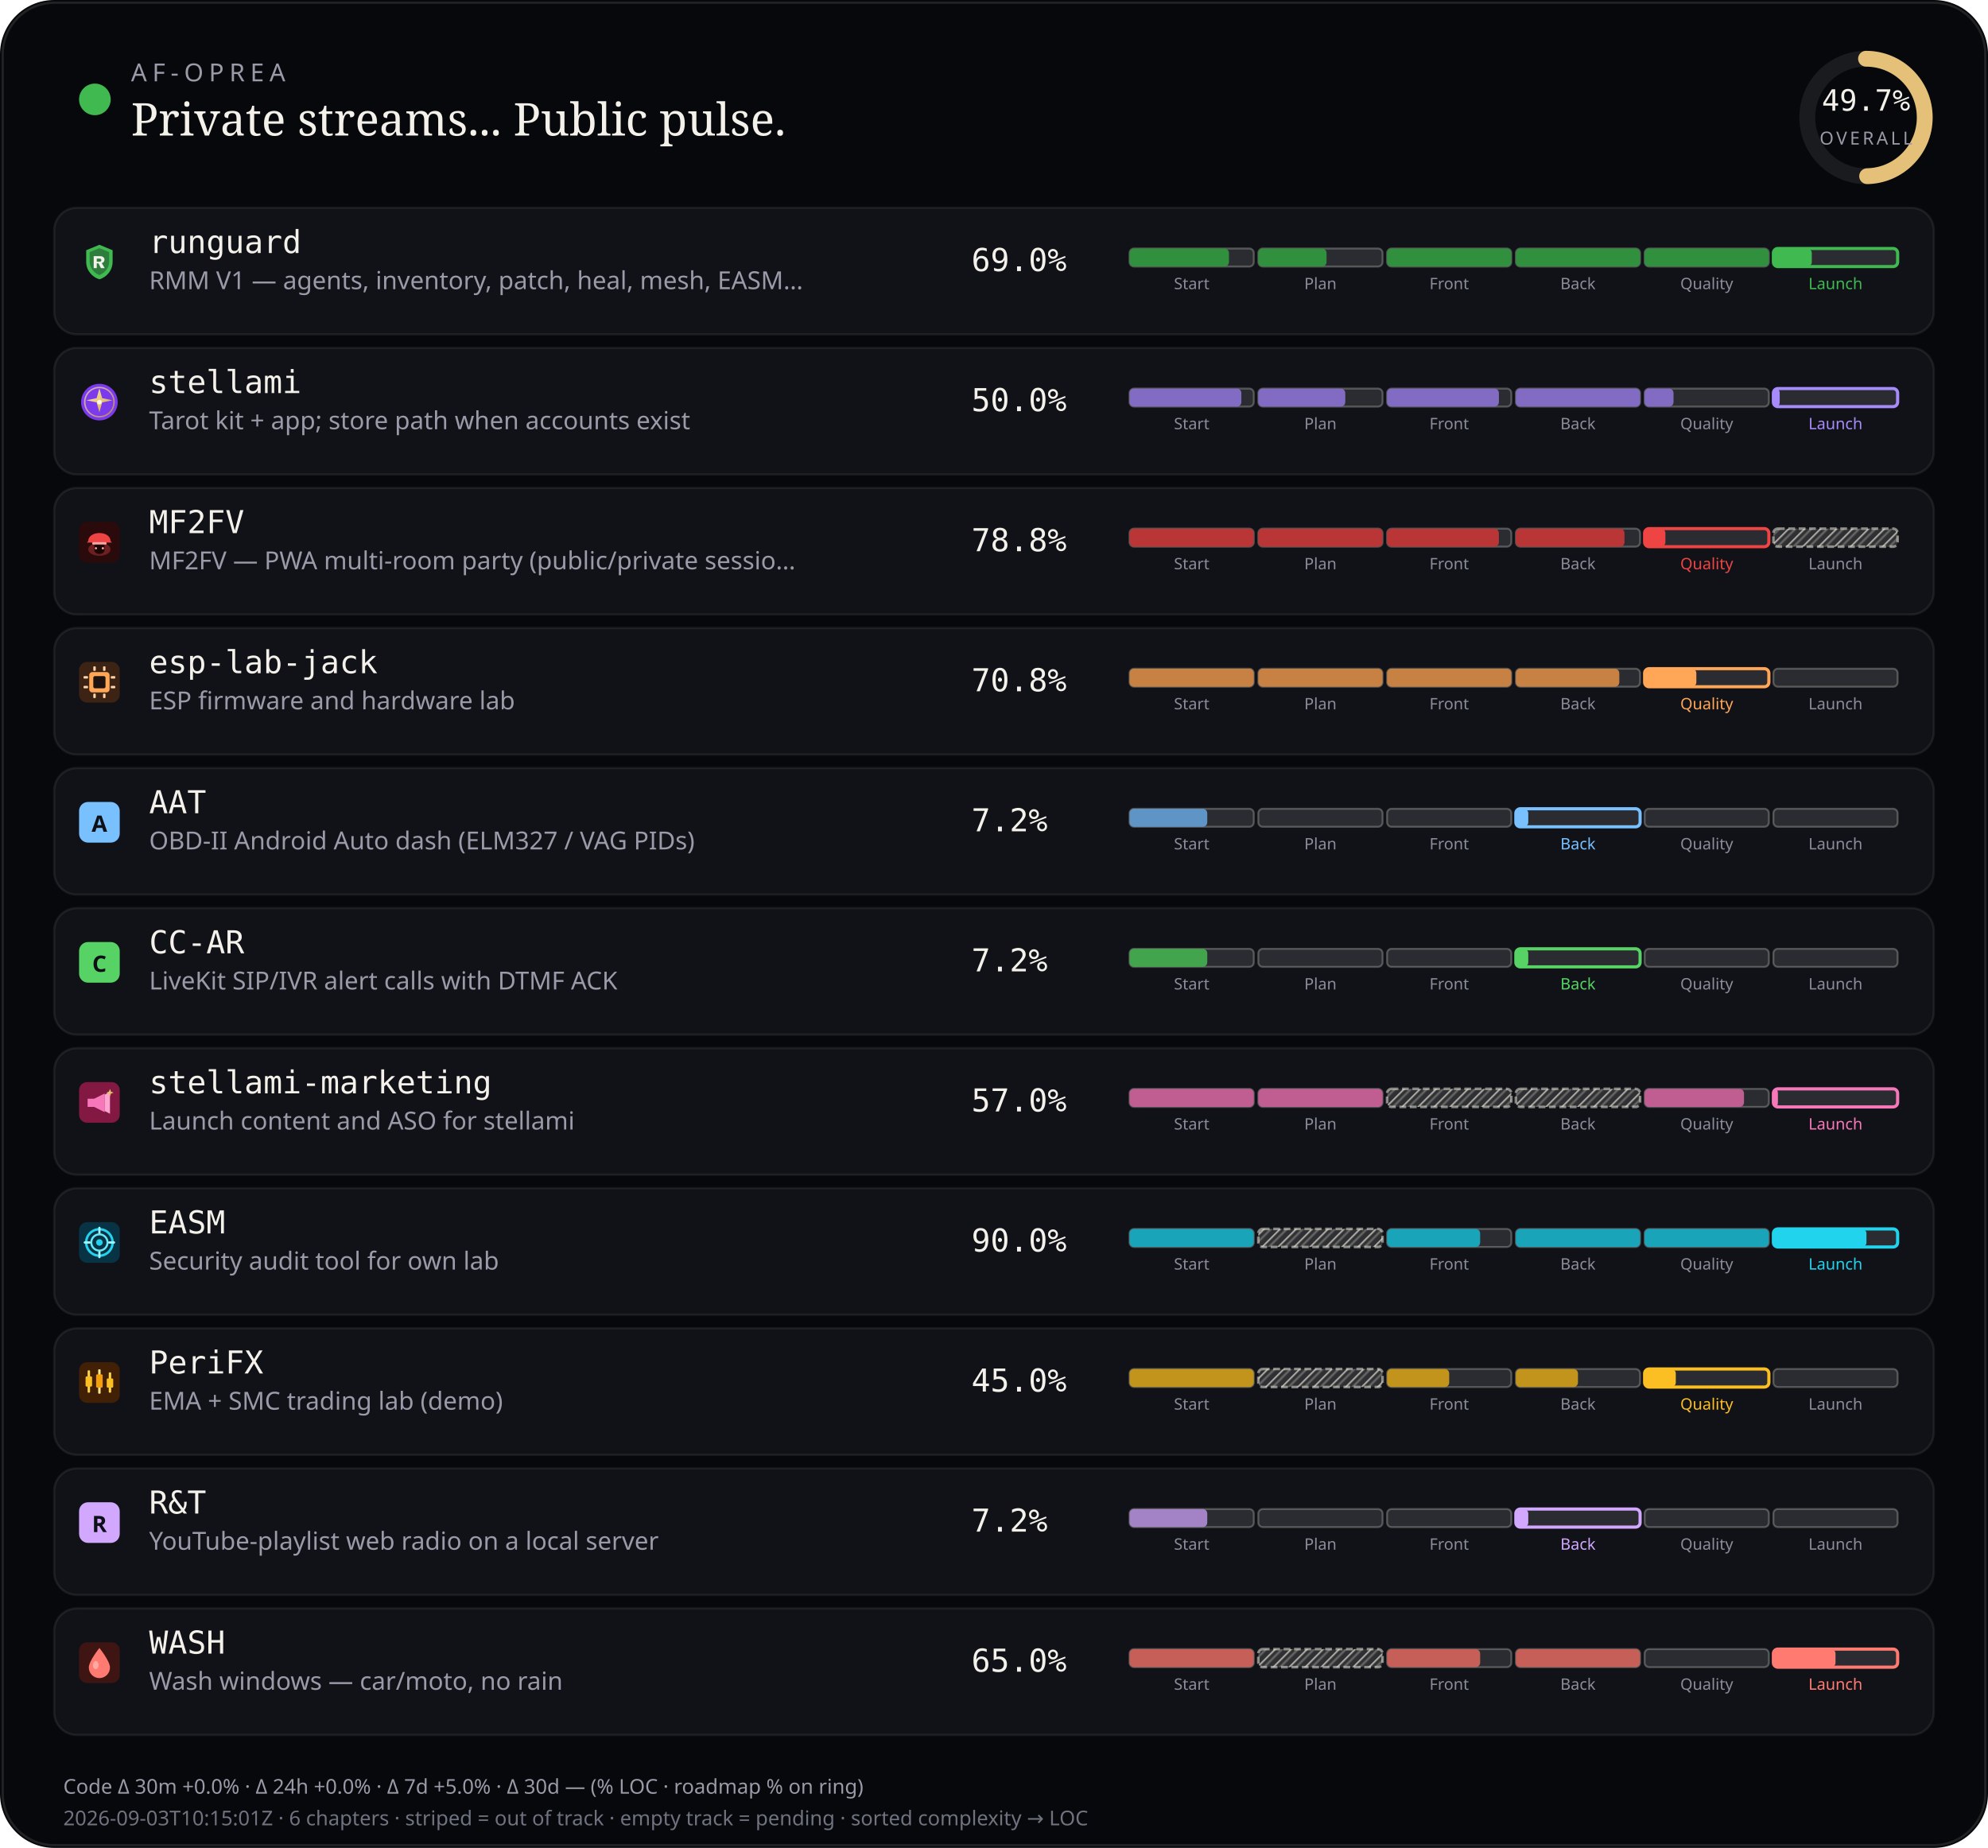
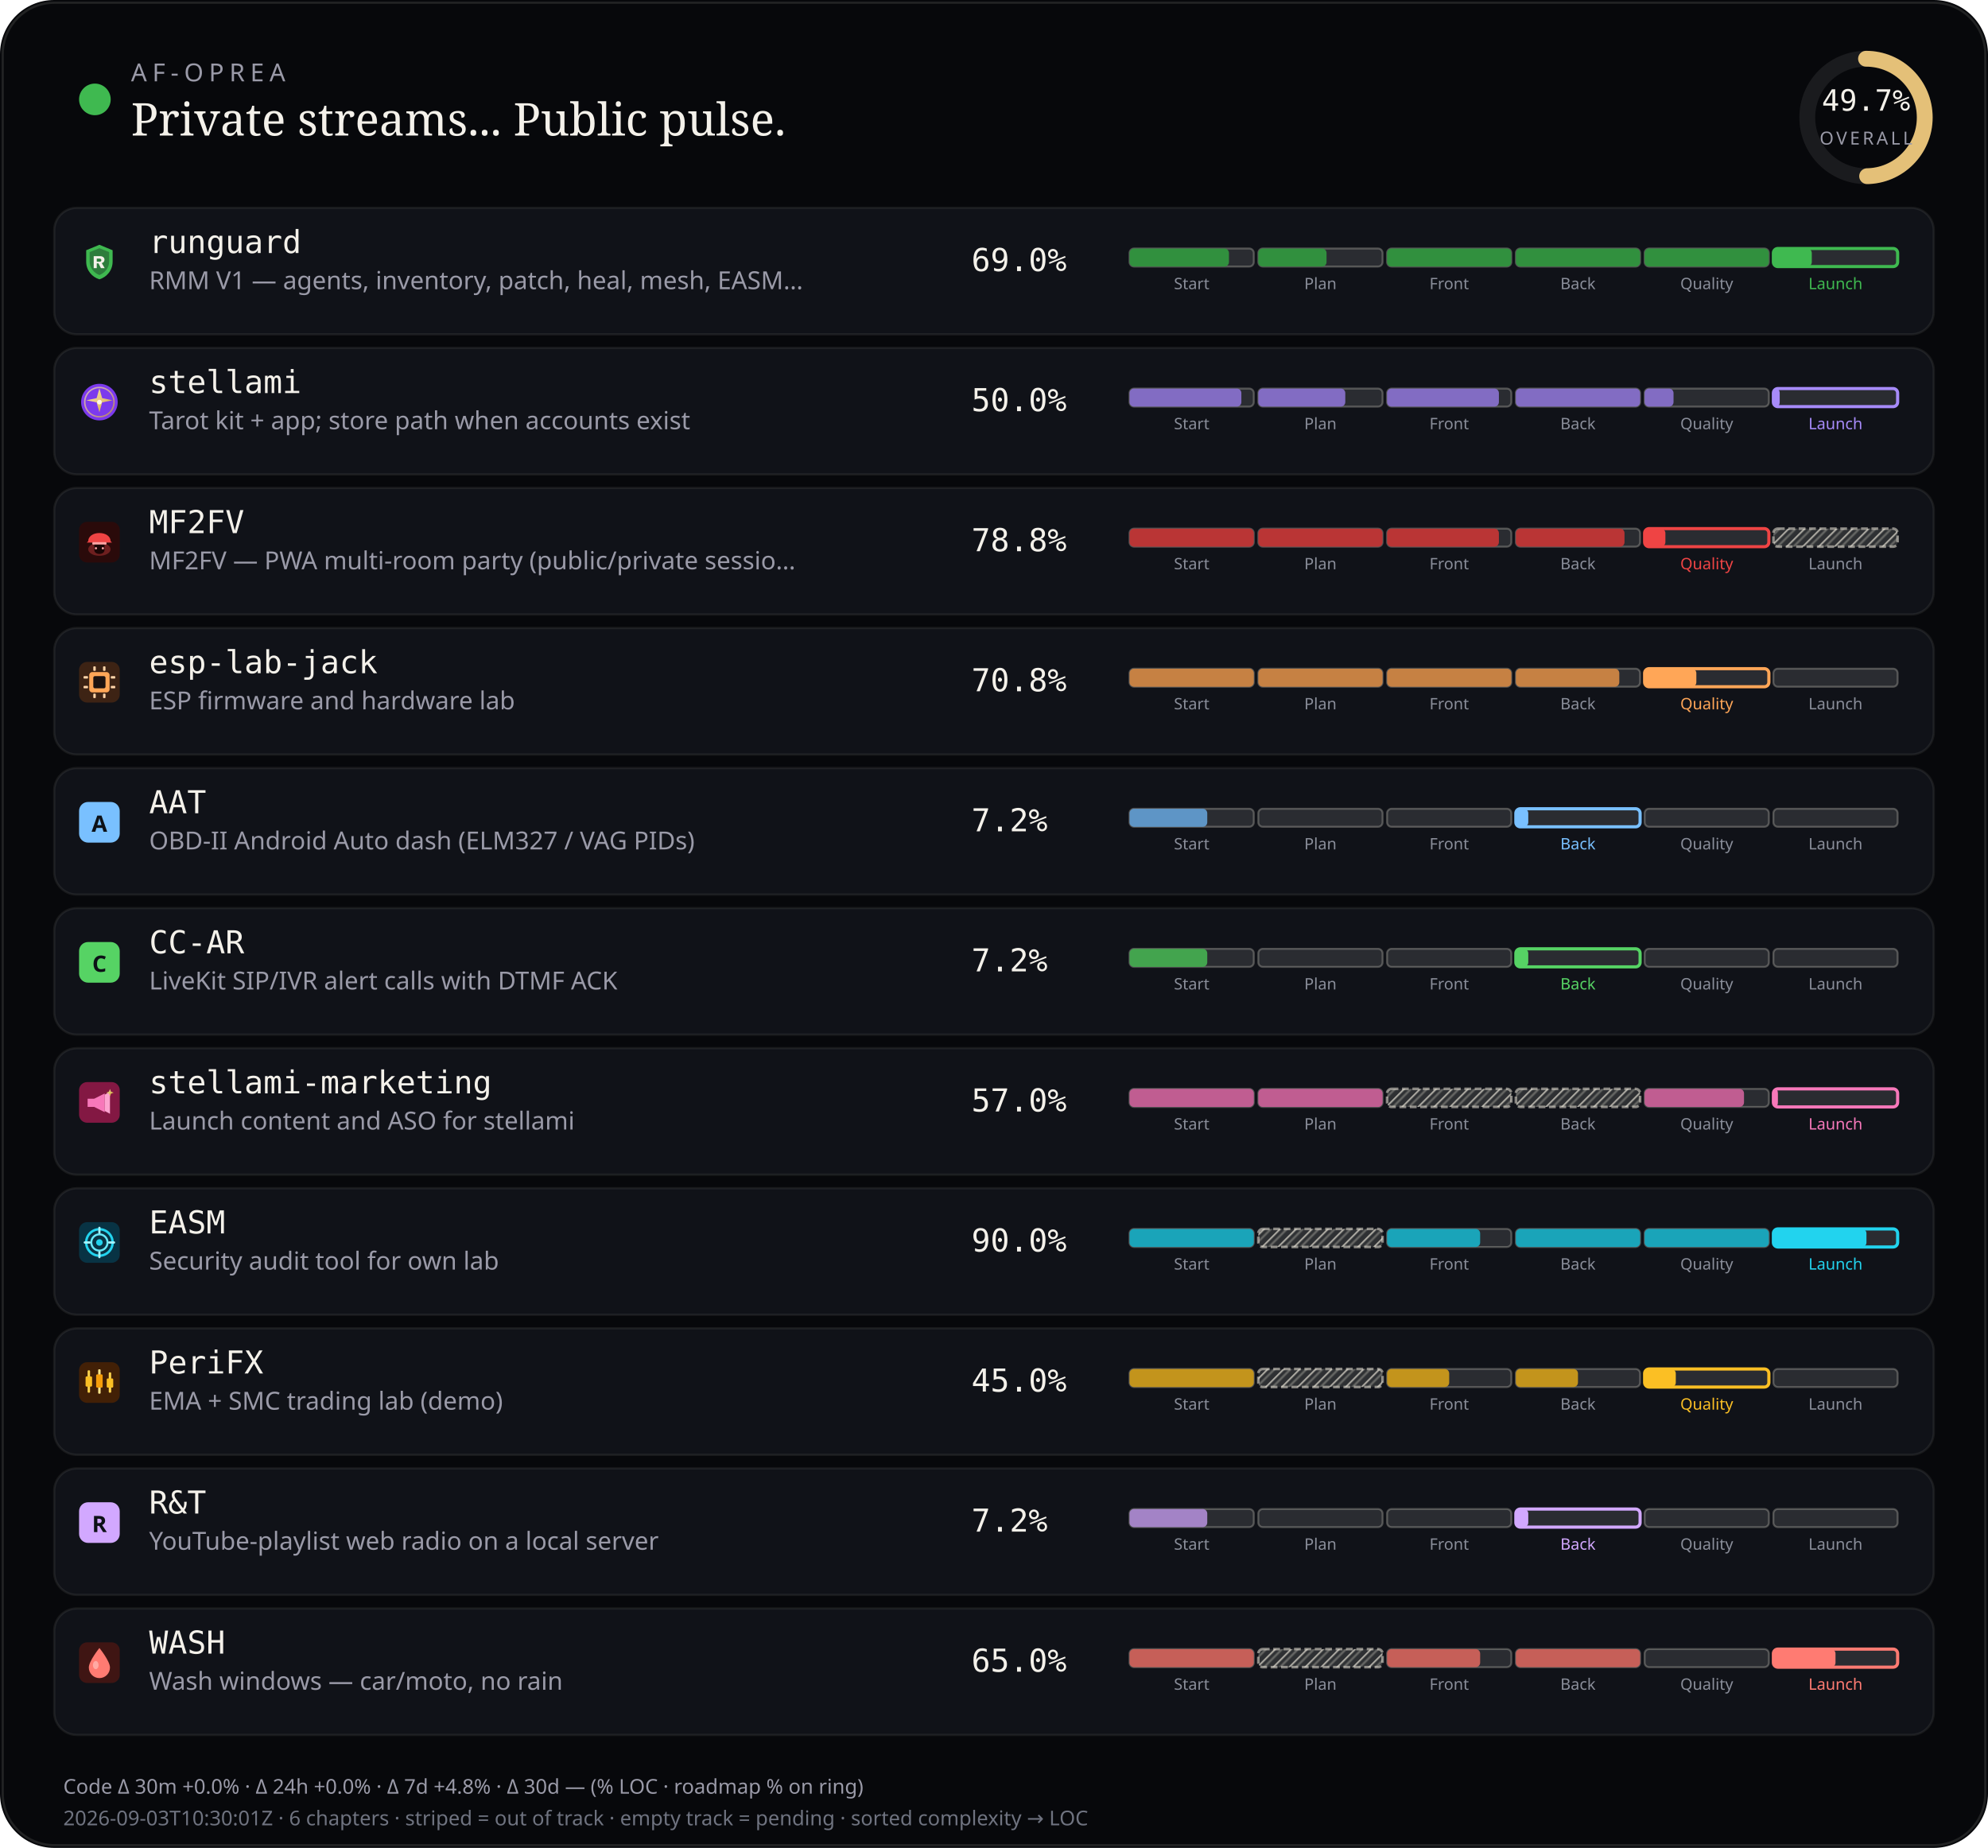
<svg xmlns="http://www.w3.org/2000/svg" viewBox="0 0 880 818" width="880" height="818" role="img" aria-label="AF-Oprea public work pulse">
  <defs>
    <pattern id="chSkip" width="5" height="5" patternUnits="userSpaceOnUse" patternTransform="rotate(45)">
      <line x1="0" y1="0" x2="0" y2="5" stroke="rgba(232,228,214,0.62)" stroke-width="1.6" />
      <line x1="2.5" y1="0" x2="2.5" y2="5" stroke="rgba(232,228,214,0.28)" stroke-width="1" />
    </pattern>
  </defs>
  <rect width="880" height="818" rx="24" fill="#07080b" />
  <rect x="1.2" y="1.2" width="877.6" height="815.6" rx="22.8" fill="none" stroke="rgba(232,228,214,0.12)" />
  <circle cx="42" cy="44" r="7" fill="#3fb950" />
  <text x="58" y="36" fill="#9a9aa8" font-size="11" font-family="ui-sans-serif, system-ui, sans-serif" letter-spacing="2.4">AF-OPREA</text>
  <text x="58" y="60" fill="#f4f1ea" font-size="20" font-family="ui-serif, Georgia, serif">Private streams... Public pulse.</text>
  <g transform="translate(790,16)">
    <circle cx="36" cy="36" r="26" fill="none" stroke="rgba(255,255,255,0.08)" stroke-width="7" />
    <circle cx="36" cy="36" r="26" fill="none" stroke="#e4c078" stroke-width="7" stroke-linecap="round" stroke-dasharray="163.36" stroke-dashoffset="82.17" transform="rotate(-90 36 36)" />
    <text x="36" y="33" text-anchor="middle" fill="#f4f1ea" font-size="13" font-family="ui-monospace, monospace">49.7%</text>
    <text x="36" y="48" text-anchor="middle" fill="#9a9aa8" font-size="8" font-family="ui-sans-serif, system-ui, sans-serif" letter-spacing="1.2">OVERALL</text>
  </g>
  <rect x="24" y="92" width="832" height="56" rx="10" fill="#101218" stroke="rgba(232,228,214,0.08)" />
  <g id="stream_logo_runguard" class="stream_logo" data-stream="runguard" transform="translate(35.0,107.0) scale(0.9)" opacity="1.0">
    <path fill="#3fb950" d="M10 1.5 L16.5 4.2 V9.8 C16.5 14.1 13.6 17.4 10 18.5 C6.4 17.4 3.5 14.1 3.5 9.8 V4.2 Z" />
    <path fill="#0d1117" fill-opacity=".35" d="M10 3.2 L14.8 5.1 V9.7 C14.8 12.9 12.6 15.4 10 16.4 C7.4 15.4 5.2 12.9 5.2 9.7 V5.1 Z" />
    <path fill="#f4f1ea" d="M7.2 7.1h3.1c1.35 0 2.2.7 2.2 1.75 0 .85-.5 1.45-1.35 1.65L12.6 13h-1.85l-1.2-2.35H8.7V13H7.2V7.1zm1.5 1.2v1.55h1.35c.55 0 .9-.28.9-.75s-.35-.8-.9-.8H8.7z" />
  </g>
  <use class="stream_logo" data-stream="runguard" href="#stream_logo_runguard" x="35.0" y="107.0" width="18" height="18" opacity="0" />
  <text x="66" y="112" fill="#f4f1ea" font-size="14" font-family="ui-monospace, SFMono-Regular, monospace">runguard</text>
  <text x="66" y="128" fill="#9a9aa8" font-size="11" font-family="ui-sans-serif, system-ui, sans-serif">RMM V1 — agents, inventory, patch, heal, mesh, EASM…</text>
  <text x="430" y="120" fill="#f4f1ea" font-size="14" font-family="ui-monospace, SFMono-Regular, monospace">69.0%</text>
  <rect x="500.0" y="110.0" width="55.0" height="8.0" rx="2" fill="rgba(255,255,255,0.11)" stroke="rgba(232,228,214,0.28)" stroke-width="0.85" />
  <rect x="500.0" y="110.0" width="44.0" height="8.0" rx="2" fill="#31903e" />
  <text x="527.5" y="128.0" text-anchor="middle" fill="#8a8e9a" font-size="7" font-family="ui-sans-serif, system-ui, sans-serif">Start</text>
  <rect x="557.0" y="110.0" width="55.0" height="8.0" rx="2" fill="rgba(255,255,255,0.11)" stroke="rgba(232,228,214,0.28)" stroke-width="0.85" />
  <rect x="557.0" y="110.0" width="30.2" height="8.0" rx="2" fill="#31903e" />
  <text x="584.5" y="128.0" text-anchor="middle" fill="#8a8e9a" font-size="7" font-family="ui-sans-serif, system-ui, sans-serif">Plan</text>
  <rect x="614.0" y="110.0" width="55.0" height="8.0" rx="2" fill="rgba(255,255,255,0.11)" stroke="rgba(232,228,214,0.28)" stroke-width="0.85" />
  <rect x="614.0" y="110.0" width="55.0" height="8.0" rx="2" fill="#31903e" />
  <text x="641.5" y="128.0" text-anchor="middle" fill="#8a8e9a" font-size="7" font-family="ui-sans-serif, system-ui, sans-serif">Front</text>
  <rect x="671.0" y="110.0" width="55.0" height="8.0" rx="2" fill="rgba(255,255,255,0.11)" stroke="rgba(232,228,214,0.28)" stroke-width="0.85" />
  <rect x="671.0" y="110.0" width="55.0" height="8.0" rx="2" fill="#31903e" />
  <text x="698.5" y="128.0" text-anchor="middle" fill="#8a8e9a" font-size="7" font-family="ui-sans-serif, system-ui, sans-serif">Back</text>
  <rect x="728.0" y="110.0" width="55.0" height="8.0" rx="2" fill="rgba(255,255,255,0.11)" stroke="rgba(232,228,214,0.28)" stroke-width="0.85" />
  <rect x="728.0" y="110.0" width="55.0" height="8.0" rx="2" fill="#31903e" />
  <text x="755.5" y="128.0" text-anchor="middle" fill="#8a8e9a" font-size="7" font-family="ui-sans-serif, system-ui, sans-serif">Quality</text>
  <rect x="785.0" y="110.0" width="55.0" height="8.0" rx="2" fill="rgba(255,255,255,0.11)" stroke="#3fb950" stroke-width="1.4" />
  <rect x="785.0" y="110.0" width="17.0" height="8.0" rx="2" fill="#3fb950" />
  <text x="812.5" y="128.0" text-anchor="middle" fill="#3fb950" font-size="7" font-family="ui-sans-serif, system-ui, sans-serif">Launch</text>
  <rect x="24" y="154" width="832" height="56" rx="10" fill="#101218" stroke="rgba(232,228,214,0.08)" />
  <g id="stream_logo_stellami" class="stream_logo" data-stream="stellami" transform="translate(35.0,169.0) scale(0.9)" opacity="1.0">
    <defs>
      <linearGradient id="stream_logo_stellami-stellami-gold" x1="0%" y1="0%" x2="100%" y2="100%">
        <stop offset="0%" stop-color="#f5e6a8" />
        <stop offset="55%" stop-color="#e8c57a" />
        <stop offset="100%" stop-color="#c9a227" />
      </linearGradient>
    </defs>
    <circle cx="10" cy="10" r="9" fill="#7c3aed" />
    <circle cx="10" cy="10" r="7.2" fill="none" stroke="url(#stream_logo_stellami-stellami-gold)" stroke-width="0.7" opacity=".7" />
    <path fill="url(#stream_logo_stellami-stellami-gold)" d="M10 3.2 L11.35 8.05 L16.4 9.1 L11.35 10.15 L10 15 L8.65 10.15 L3.6 9.1 L8.65 8.05 Z" />
    <circle cx="10" cy="10" r="1.15" fill="#fff8e8" />
  </g>
  <use class="stream_logo" data-stream="stellami" href="#stream_logo_stellami" x="35.0" y="169.0" width="18" height="18" opacity="0" />
  <text x="66" y="174" fill="#f4f1ea" font-size="14" font-family="ui-monospace, SFMono-Regular, monospace">stellami</text>
  <text x="66" y="190" fill="#9a9aa8" font-size="11" font-family="ui-sans-serif, system-ui, sans-serif">Tarot kit + app; store path when accounts exist</text>
  <text x="430" y="182" fill="#f4f1ea" font-size="14" font-family="ui-monospace, SFMono-Regular, monospace">50.0%</text>
  <rect x="500.0" y="172.0" width="55.0" height="8.0" rx="2" fill="rgba(255,255,255,0.11)" stroke="rgba(232,228,214,0.28)" stroke-width="0.85" />
  <rect x="500.0" y="172.0" width="49.5" height="8.0" rx="2" fill="#826cc3" />
  <text x="527.5" y="190.0" text-anchor="middle" fill="#8a8e9a" font-size="7" font-family="ui-sans-serif, system-ui, sans-serif">Start</text>
  <rect x="557.0" y="172.0" width="55.0" height="8.0" rx="2" fill="rgba(255,255,255,0.11)" stroke="rgba(232,228,214,0.28)" stroke-width="0.85" />
  <rect x="557.0" y="172.0" width="38.5" height="8.0" rx="2" fill="#826cc3" />
  <text x="584.5" y="190.0" text-anchor="middle" fill="#8a8e9a" font-size="7" font-family="ui-sans-serif, system-ui, sans-serif">Plan</text>
  <rect x="614.0" y="172.0" width="55.0" height="8.0" rx="2" fill="rgba(255,255,255,0.11)" stroke="rgba(232,228,214,0.28)" stroke-width="0.85" />
  <rect x="614.0" y="172.0" width="49.5" height="8.0" rx="2" fill="#826cc3" />
  <text x="641.5" y="190.0" text-anchor="middle" fill="#8a8e9a" font-size="7" font-family="ui-sans-serif, system-ui, sans-serif">Front</text>
  <rect x="671.0" y="172.0" width="55.0" height="8.0" rx="2" fill="rgba(255,255,255,0.11)" stroke="rgba(232,228,214,0.28)" stroke-width="0.85" />
  <rect x="671.0" y="172.0" width="55.0" height="8.0" rx="2" fill="#826cc3" />
  <text x="698.5" y="190.0" text-anchor="middle" fill="#8a8e9a" font-size="7" font-family="ui-sans-serif, system-ui, sans-serif">Back</text>
  <rect x="728.0" y="172.0" width="55.0" height="8.0" rx="2" fill="rgba(255,255,255,0.11)" stroke="rgba(232,228,214,0.28)" stroke-width="0.85" />
  <rect x="728.0" y="172.0" width="12.8" height="8.0" rx="2" fill="#826cc3" />
  <text x="755.5" y="190.0" text-anchor="middle" fill="#8a8e9a" font-size="7" font-family="ui-sans-serif, system-ui, sans-serif">Quality</text>
  <rect x="785.0" y="172.0" width="55.0" height="8.0" rx="2" fill="rgba(255,255,255,0.11)" stroke="#a78bfa" stroke-width="1.4" />
  <rect x="785.0" y="172.0" width="2.8" height="8.0" rx="2" fill="#a78bfa" />
  <text x="812.5" y="190.0" text-anchor="middle" fill="#a78bfa" font-size="7" font-family="ui-sans-serif, system-ui, sans-serif">Launch</text>
  <rect x="24" y="216" width="832" height="56" rx="10" fill="#101218" stroke="rgba(232,228,214,0.08)" />
  <g id="stream_logo_mf2fv" class="stream_logo" data-stream="mf2fv" transform="translate(35.0,231.0) scale(0.9)" opacity="1.0">
    <rect width="20" height="20" rx="4" fill="#2a0a0a" />
    <ellipse cx="10" cy="13.5" rx="5.5" ry="3.2" fill="#ef4444" opacity=".35" />
    <path fill="#ef4444" d="M4.5 9.5 C4.5 7.2 6.8 5.5 10 5.5 S15.5 7.2 15.5 9.5 L16.2 10.2 H3.8 Z" />
    <rect x="6.5" y="10" width="7" height="1.2" rx="0.4" fill="#fca5a5" />
    <path fill="#1a0505" d="M7.5 11.2 h5 v2.8 c0 1-1.1 1.8-2.5 1.8 s-2.5-.8-2.5-1.8 v-2.8z" />
    <circle cx="8.3" cy="13" r="0.55" fill="#fca5a5" />
    <circle cx="11.7" cy="13" r="0.55" fill="#fca5a5" />
  </g>
  <use class="stream_logo" data-stream="mf2fv" href="#stream_logo_mf2fv" x="35.0" y="231.0" width="18" height="18" opacity="0" />
  <text x="66" y="236" fill="#f4f1ea" font-size="14" font-family="ui-monospace, SFMono-Regular, monospace">MF2FV</text>
  <text x="66" y="252" fill="#9a9aa8" font-size="11" font-family="ui-sans-serif, system-ui, sans-serif">MF2FV — PWA multi-room party (public/private sessio…</text>
  <text x="430" y="244" fill="#f4f1ea" font-size="14" font-family="ui-monospace, SFMono-Regular, monospace">78.8%</text>
  <rect x="500.0" y="234.0" width="55.0" height="8.0" rx="2" fill="rgba(255,255,255,0.11)" stroke="rgba(232,228,214,0.28)" stroke-width="0.85" />
  <rect x="500.0" y="234.0" width="55.0" height="8.0" rx="2" fill="#ba3535" />
  <text x="527.5" y="252.0" text-anchor="middle" fill="#8a8e9a" font-size="7" font-family="ui-sans-serif, system-ui, sans-serif">Start</text>
  <rect x="557.0" y="234.0" width="55.0" height="8.0" rx="2" fill="rgba(255,255,255,0.11)" stroke="rgba(232,228,214,0.28)" stroke-width="0.85" />
  <rect x="557.0" y="234.0" width="55.0" height="8.0" rx="2" fill="#ba3535" />
  <text x="584.5" y="252.0" text-anchor="middle" fill="#8a8e9a" font-size="7" font-family="ui-sans-serif, system-ui, sans-serif">Plan</text>
  <rect x="614.0" y="234.0" width="55.0" height="8.0" rx="2" fill="rgba(255,255,255,0.11)" stroke="rgba(232,228,214,0.28)" stroke-width="0.85" />
  <rect x="614.0" y="234.0" width="49.5" height="8.0" rx="2" fill="#ba3535" />
  <text x="641.5" y="252.0" text-anchor="middle" fill="#8a8e9a" font-size="7" font-family="ui-sans-serif, system-ui, sans-serif">Front</text>
  <rect x="671.0" y="234.0" width="55.0" height="8.0" rx="2" fill="rgba(255,255,255,0.11)" stroke="rgba(232,228,214,0.28)" stroke-width="0.85" />
  <rect x="671.0" y="234.0" width="48.1" height="8.0" rx="2" fill="#ba3535" />
  <text x="698.5" y="252.0" text-anchor="middle" fill="#8a8e9a" font-size="7" font-family="ui-sans-serif, system-ui, sans-serif">Back</text>
  <rect x="728.0" y="234.0" width="55.0" height="8.0" rx="2" fill="rgba(255,255,255,0.11)" stroke="#ef4444" stroke-width="1.4" />
  <rect x="728.0" y="234.0" width="9.2" height="8.0" rx="2" fill="#ef4444" />
  <text x="755.5" y="252.0" text-anchor="middle" fill="#ef4444" font-size="7" font-family="ui-sans-serif, system-ui, sans-serif">Quality</text>
  <rect x="785.0" y="234.0" width="55.0" height="8.0" rx="2" fill="rgba(232,228,214,0.14)" />
  <rect x="785.0" y="234.0" width="55.0" height="8.0" rx="2" fill="url(#chSkip)" />
  <rect x="785.0" y="234.0" width="55.0" height="8.0" rx="2" fill="none" stroke="rgba(232,228,214,0.55)" stroke-width="1.15" stroke-dasharray="3 1.6" />
  <text x="812.5" y="252.0" text-anchor="middle" fill="#8a8e9a" font-size="7" font-family="ui-sans-serif, system-ui, sans-serif">Launch</text>
  <rect x="24" y="278" width="832" height="56" rx="10" fill="#101218" stroke="rgba(232,228,214,0.08)" />
  <g id="stream_logo_esp-lab-jack" class="stream_logo" data-stream="esp-lab-jack" transform="translate(35.0,293.0) scale(0.9)" opacity="1.0">
    <rect width="20" height="20" rx="4" fill="#3d2314" />
    <rect x="5" y="5" width="10" height="10" rx="1.5" fill="#ffa657" />
    <rect x="7" y="7" width="6" height="6" rx="0.8" fill="#1c1210" />
    <rect x="2.2" y="7" width="2.2" height="1.2" rx="0.3" fill="#ffd4a8" />
    <rect x="2.2" y="11.8" width="2.2" height="1.2" rx="0.3" fill="#ffd4a8" />
    <rect x="15.6" y="7" width="2.2" height="1.2" rx="0.3" fill="#ffd4a8" />
    <rect x="15.6" y="11.8" width="2.2" height="1.2" rx="0.3" fill="#ffd4a8" />
    <rect x="7" y="2.2" width="1.2" height="2.2" rx="0.3" fill="#ffd4a8" />
    <rect x="11.8" y="2.2" width="1.2" height="2.2" rx="0.3" fill="#ffd4a8" />
    <rect x="7" y="15.6" width="1.2" height="2.2" rx="0.3" fill="#ffd4a8" />
    <rect x="11.8" y="15.6" width="1.2" height="2.2" rx="0.3" fill="#ffd4a8" />
  </g>
  <use class="stream_logo" data-stream="esp-lab-jack" href="#stream_logo_esp-lab-jack" x="35.0" y="293.0" width="18" height="18" opacity="0" />
  <text x="66" y="298" fill="#f4f1ea" font-size="14" font-family="ui-monospace, SFMono-Regular, monospace">esp-lab-jack</text>
  <text x="66" y="314" fill="#9a9aa8" font-size="11" font-family="ui-sans-serif, system-ui, sans-serif">ESP firmware and hardware lab</text>
  <text x="430" y="306" fill="#f4f1ea" font-size="14" font-family="ui-monospace, SFMono-Regular, monospace">70.8%</text>
  <rect x="500.0" y="296.0" width="55.0" height="8.0" rx="2" fill="rgba(255,255,255,0.11)" stroke="rgba(232,228,214,0.28)" stroke-width="0.85" />
  <rect x="500.0" y="296.0" width="55.0" height="8.0" rx="2" fill="#c68143" />
  <text x="527.5" y="314.0" text-anchor="middle" fill="#8a8e9a" font-size="7" font-family="ui-sans-serif, system-ui, sans-serif">Start</text>
  <rect x="557.0" y="296.0" width="55.0" height="8.0" rx="2" fill="rgba(255,255,255,0.11)" stroke="rgba(232,228,214,0.28)" stroke-width="0.85" />
  <rect x="557.0" y="296.0" width="55.0" height="8.0" rx="2" fill="#c68143" />
  <text x="584.5" y="314.0" text-anchor="middle" fill="#8a8e9a" font-size="7" font-family="ui-sans-serif, system-ui, sans-serif">Plan</text>
  <rect x="614.0" y="296.0" width="55.0" height="8.0" rx="2" fill="rgba(255,255,255,0.11)" stroke="rgba(232,228,214,0.28)" stroke-width="0.85" />
  <rect x="614.0" y="296.0" width="55.0" height="8.0" rx="2" fill="#c68143" />
  <text x="641.5" y="314.0" text-anchor="middle" fill="#8a8e9a" font-size="7" font-family="ui-sans-serif, system-ui, sans-serif">Front</text>
  <rect x="671.0" y="296.0" width="55.0" height="8.0" rx="2" fill="rgba(255,255,255,0.11)" stroke="rgba(232,228,214,0.28)" stroke-width="0.85" />
  <rect x="671.0" y="296.0" width="45.8" height="8.0" rx="2" fill="#c68143" />
  <text x="698.5" y="314.0" text-anchor="middle" fill="#8a8e9a" font-size="7" font-family="ui-sans-serif, system-ui, sans-serif">Back</text>
  <rect x="728.0" y="296.0" width="55.0" height="8.0" rx="2" fill="rgba(255,255,255,0.11)" stroke="#ffa657" stroke-width="1.4" />
  <rect x="728.0" y="296.0" width="22.9" height="8.0" rx="2" fill="#ffa657" />
  <text x="755.5" y="314.0" text-anchor="middle" fill="#ffa657" font-size="7" font-family="ui-sans-serif, system-ui, sans-serif">Quality</text>
  <rect x="785.0" y="296.0" width="55.0" height="8.0" rx="2" fill="rgba(255,255,255,0.11)" stroke="rgba(232,228,214,0.28)" stroke-width="0.85" />
  <text x="812.5" y="314.0" text-anchor="middle" fill="#8a8e9a" font-size="7" font-family="ui-sans-serif, system-ui, sans-serif">Launch</text>
  <rect x="24" y="340" width="832" height="56" rx="10" fill="#101218" stroke="rgba(232,228,214,0.08)" />
  <g id="stream_logo_aat" class="stream_logo" data-stream="aat" opacity="1.0">
    <rect x="35.0" y="355.0" width="18" height="18" rx="4" fill="#79c0ff" />
    <text x="44.0" y="368.2" text-anchor="middle" fill="#0d1117" font-size="10" font-family="ui-sans-serif, system-ui, sans-serif" font-weight="700">A</text>
  </g>
  <text x="66" y="360" fill="#f4f1ea" font-size="14" font-family="ui-monospace, SFMono-Regular, monospace">AAT</text>
  <text x="66" y="376" fill="#9a9aa8" font-size="11" font-family="ui-sans-serif, system-ui, sans-serif">OBD-II Android Auto dash (ELM327 / VAG PIDs)</text>
  <text x="430" y="368" fill="#f4f1ea" font-size="14" font-family="ui-monospace, SFMono-Regular, monospace">7.2%</text>
  <rect x="500.0" y="358.0" width="55.0" height="8.0" rx="2" fill="rgba(255,255,255,0.11)" stroke="rgba(232,228,214,0.28)" stroke-width="0.85" />
  <rect x="500.0" y="358.0" width="34.4" height="8.0" rx="2" fill="#5e95c6" />
  <text x="527.5" y="376.0" text-anchor="middle" fill="#8a8e9a" font-size="7" font-family="ui-sans-serif, system-ui, sans-serif">Start</text>
  <rect x="557.0" y="358.0" width="55.0" height="8.0" rx="2" fill="rgba(255,255,255,0.11)" stroke="rgba(232,228,214,0.28)" stroke-width="0.85" />
  <text x="584.5" y="376.0" text-anchor="middle" fill="#8a8e9a" font-size="7" font-family="ui-sans-serif, system-ui, sans-serif">Plan</text>
  <rect x="614.0" y="358.0" width="55.0" height="8.0" rx="2" fill="rgba(255,255,255,0.11)" stroke="rgba(232,228,214,0.28)" stroke-width="0.85" />
  <text x="641.5" y="376.0" text-anchor="middle" fill="#8a8e9a" font-size="7" font-family="ui-sans-serif, system-ui, sans-serif">Front</text>
  <rect x="671.0" y="358.0" width="55.0" height="8.0" rx="2" fill="rgba(255,255,255,0.11)" stroke="#79c0ff" stroke-width="1.4" />
  <rect x="671.0" y="358.0" width="5.5" height="8.0" rx="2" fill="#79c0ff" />
  <text x="698.5" y="376.0" text-anchor="middle" fill="#79c0ff" font-size="7" font-family="ui-sans-serif, system-ui, sans-serif">Back</text>
  <rect x="728.0" y="358.0" width="55.0" height="8.0" rx="2" fill="rgba(255,255,255,0.11)" stroke="rgba(232,228,214,0.28)" stroke-width="0.85" />
  <text x="755.5" y="376.0" text-anchor="middle" fill="#8a8e9a" font-size="7" font-family="ui-sans-serif, system-ui, sans-serif">Quality</text>
  <rect x="785.0" y="358.0" width="55.0" height="8.0" rx="2" fill="rgba(255,255,255,0.11)" stroke="rgba(232,228,214,0.28)" stroke-width="0.85" />
  <text x="812.5" y="376.0" text-anchor="middle" fill="#8a8e9a" font-size="7" font-family="ui-sans-serif, system-ui, sans-serif">Launch</text>
  <rect x="24" y="402" width="832" height="56" rx="10" fill="#101218" stroke="rgba(232,228,214,0.08)" />
  <g id="stream_logo_cc-ar" class="stream_logo" data-stream="cc-ar" opacity="1.0">
    <rect x="35.0" y="417.0" width="18" height="18" rx="4" fill="#56d364" />
    <text x="44.0" y="430.2" text-anchor="middle" fill="#0d1117" font-size="10" font-family="ui-sans-serif, system-ui, sans-serif" font-weight="700">C</text>
  </g>
  <text x="66" y="422" fill="#f4f1ea" font-size="14" font-family="ui-monospace, SFMono-Regular, monospace">CC-AR</text>
  <text x="66" y="438" fill="#9a9aa8" font-size="11" font-family="ui-sans-serif, system-ui, sans-serif">LiveKit SIP/IVR alert calls with DTMF ACK</text>
  <text x="430" y="430" fill="#f4f1ea" font-size="14" font-family="ui-monospace, SFMono-Regular, monospace">7.2%</text>
  <rect x="500.0" y="420.0" width="55.0" height="8.0" rx="2" fill="rgba(255,255,255,0.11)" stroke="rgba(232,228,214,0.28)" stroke-width="0.85" />
  <rect x="500.0" y="420.0" width="34.4" height="8.0" rx="2" fill="#43a44e" />
  <text x="527.5" y="438.0" text-anchor="middle" fill="#8a8e9a" font-size="7" font-family="ui-sans-serif, system-ui, sans-serif">Start</text>
  <rect x="557.0" y="420.0" width="55.0" height="8.0" rx="2" fill="rgba(255,255,255,0.11)" stroke="rgba(232,228,214,0.28)" stroke-width="0.85" />
  <text x="584.5" y="438.0" text-anchor="middle" fill="#8a8e9a" font-size="7" font-family="ui-sans-serif, system-ui, sans-serif">Plan</text>
  <rect x="614.0" y="420.0" width="55.0" height="8.0" rx="2" fill="rgba(255,255,255,0.11)" stroke="rgba(232,228,214,0.28)" stroke-width="0.85" />
  <text x="641.5" y="438.0" text-anchor="middle" fill="#8a8e9a" font-size="7" font-family="ui-sans-serif, system-ui, sans-serif">Front</text>
  <rect x="671.0" y="420.0" width="55.0" height="8.0" rx="2" fill="rgba(255,255,255,0.11)" stroke="#56d364" stroke-width="1.4" />
  <rect x="671.0" y="420.0" width="5.5" height="8.0" rx="2" fill="#56d364" />
  <text x="698.5" y="438.0" text-anchor="middle" fill="#56d364" font-size="7" font-family="ui-sans-serif, system-ui, sans-serif">Back</text>
  <rect x="728.0" y="420.0" width="55.0" height="8.0" rx="2" fill="rgba(255,255,255,0.11)" stroke="rgba(232,228,214,0.28)" stroke-width="0.85" />
  <text x="755.5" y="438.0" text-anchor="middle" fill="#8a8e9a" font-size="7" font-family="ui-sans-serif, system-ui, sans-serif">Quality</text>
  <rect x="785.0" y="420.0" width="55.0" height="8.0" rx="2" fill="rgba(255,255,255,0.11)" stroke="rgba(232,228,214,0.28)" stroke-width="0.85" />
  <text x="812.5" y="438.0" text-anchor="middle" fill="#8a8e9a" font-size="7" font-family="ui-sans-serif, system-ui, sans-serif">Launch</text>
  <rect x="24" y="464" width="832" height="56" rx="10" fill="#101218" stroke="rgba(232,228,214,0.08)" />
  <g id="stream_logo_stellami-marketing" class="stream_logo" data-stream="stellami-marketing" transform="translate(35.0,479.0) scale(0.9)" opacity="1.0">
    <defs>
      <linearGradient id="stream_logo_stellami-marketing-smkt-gold" x1="0%" y1="0%" x2="100%" y2="100%">
        <stop offset="0%" stop-color="#f5e6a8" />
        <stop offset="100%" stop-color="#c9a227" />
      </linearGradient>
    </defs>
    <rect width="20" height="20" rx="4" fill="#831843" />
    <path fill="#f778ba" d="M4.2 8.2h3.2l5.2-2.6v9.2l-5.2-2.6H4.2z" />
    <path fill="#fda4d0" d="M12.6 6.2l2.6-1.4v10.8l-2.6-1.4z" />
    <path fill="url(#stream_logo_stellami-marketing-smkt-gold)" d="M15.2 3.4 L15.7 4.7 L17 5.2 L15.7 5.7 L15.2 7 L14.7 5.7 L13.4 5.2 L14.7 4.7 Z" />
  </g>
  <use class="stream_logo" data-stream="stellami-marketing" href="#stream_logo_stellami-marketing" x="35.0" y="479.0" width="18" height="18" opacity="0" />
  <text x="66" y="484" fill="#f4f1ea" font-size="14" font-family="ui-monospace, SFMono-Regular, monospace">stellami-marketing</text>
  <text x="66" y="500" fill="#9a9aa8" font-size="11" font-family="ui-sans-serif, system-ui, sans-serif">Launch content and ASO for stellami</text>
  <text x="430" y="492" fill="#f4f1ea" font-size="14" font-family="ui-monospace, SFMono-Regular, monospace">57.0%</text>
  <rect x="500.0" y="482.0" width="55.0" height="8.0" rx="2" fill="rgba(255,255,255,0.11)" stroke="rgba(232,228,214,0.28)" stroke-width="0.85" />
  <rect x="500.0" y="482.0" width="55.0" height="8.0" rx="2" fill="#c05d91" />
  <text x="527.5" y="500.0" text-anchor="middle" fill="#8a8e9a" font-size="7" font-family="ui-sans-serif, system-ui, sans-serif">Start</text>
  <rect x="557.0" y="482.0" width="55.0" height="8.0" rx="2" fill="rgba(255,255,255,0.11)" stroke="rgba(232,228,214,0.28)" stroke-width="0.85" />
  <rect x="557.0" y="482.0" width="55.0" height="8.0" rx="2" fill="#c05d91" />
  <text x="584.5" y="500.0" text-anchor="middle" fill="#8a8e9a" font-size="7" font-family="ui-sans-serif, system-ui, sans-serif">Plan</text>
  <rect x="614.0" y="482.0" width="55.0" height="8.0" rx="2" fill="rgba(232,228,214,0.14)" />
  <rect x="614.0" y="482.0" width="55.0" height="8.0" rx="2" fill="url(#chSkip)" />
  <rect x="614.0" y="482.0" width="55.0" height="8.0" rx="2" fill="none" stroke="rgba(232,228,214,0.55)" stroke-width="1.15" stroke-dasharray="3 1.6" />
  <text x="641.5" y="500.0" text-anchor="middle" fill="#8a8e9a" font-size="7" font-family="ui-sans-serif, system-ui, sans-serif">Front</text>
  <rect x="671.0" y="482.0" width="55.0" height="8.0" rx="2" fill="rgba(232,228,214,0.14)" />
  <rect x="671.0" y="482.0" width="55.0" height="8.0" rx="2" fill="url(#chSkip)" />
  <rect x="671.0" y="482.0" width="55.0" height="8.0" rx="2" fill="none" stroke="rgba(232,228,214,0.55)" stroke-width="1.15" stroke-dasharray="3 1.6" />
  <text x="698.5" y="500.0" text-anchor="middle" fill="#8a8e9a" font-size="7" font-family="ui-sans-serif, system-ui, sans-serif">Back</text>
  <rect x="728.0" y="482.0" width="55.0" height="8.0" rx="2" fill="rgba(255,255,255,0.11)" stroke="rgba(232,228,214,0.28)" stroke-width="0.85" />
  <rect x="728.0" y="482.0" width="44.0" height="8.0" rx="2" fill="#c05d91" />
  <text x="755.5" y="500.0" text-anchor="middle" fill="#8a8e9a" font-size="7" font-family="ui-sans-serif, system-ui, sans-serif">Quality</text>
  <rect x="785.0" y="482.0" width="55.0" height="8.0" rx="2" fill="rgba(255,255,255,0.11)" stroke="#f778ba" stroke-width="1.4" />
  <rect x="785.0" y="482.0" width="2.0" height="8.0" rx="2" fill="#f778ba" />
  <text x="812.5" y="500.0" text-anchor="middle" fill="#f778ba" font-size="7" font-family="ui-sans-serif, system-ui, sans-serif">Launch</text>
  <rect x="24" y="526" width="832" height="56" rx="10" fill="#101218" stroke="rgba(232,228,214,0.08)" />
  <g id="stream_logo_easm" class="stream_logo" data-stream="easm" transform="translate(35.0,541.0) scale(0.9)" opacity="1.0">
    <rect width="20" height="20" rx="4" fill="#083344" />
    <circle cx="10" cy="10" r="6.5" fill="none" stroke="#22d3ee" stroke-width="1.2" />
    <circle cx="10" cy="10" r="4" fill="none" stroke="#67e8f9" stroke-width="1" />
    <circle cx="10" cy="10" r="1.6" fill="#22d3ee" />
    <path d="M10 2.8 V5.2 M10 14.8 V17.2 M2.8 10 H5.2 M14.8 10 H17.2" stroke="#a5f3fc" stroke-width="1.1" stroke-linecap="round" />
  </g>
  <use class="stream_logo" data-stream="easm" href="#stream_logo_easm" x="35.0" y="541.0" width="18" height="18" opacity="0" />
  <text x="66" y="546" fill="#f4f1ea" font-size="14" font-family="ui-monospace, SFMono-Regular, monospace">EASM</text>
  <text x="66" y="562" fill="#9a9aa8" font-size="11" font-family="ui-sans-serif, system-ui, sans-serif">Security audit tool for own lab</text>
  <text x="430" y="554" fill="#f4f1ea" font-size="14" font-family="ui-monospace, SFMono-Regular, monospace">90.0%</text>
  <rect x="500.0" y="544.0" width="55.0" height="8.0" rx="2" fill="rgba(255,255,255,0.11)" stroke="rgba(232,228,214,0.28)" stroke-width="0.85" />
  <rect x="500.0" y="544.0" width="55.0" height="8.0" rx="2" fill="#1aa4b9" />
  <text x="527.5" y="562.0" text-anchor="middle" fill="#8a8e9a" font-size="7" font-family="ui-sans-serif, system-ui, sans-serif">Start</text>
  <rect x="557.0" y="544.0" width="55.0" height="8.0" rx="2" fill="rgba(232,228,214,0.14)" />
  <rect x="557.0" y="544.0" width="55.0" height="8.0" rx="2" fill="url(#chSkip)" />
  <rect x="557.0" y="544.0" width="55.0" height="8.0" rx="2" fill="none" stroke="rgba(232,228,214,0.55)" stroke-width="1.15" stroke-dasharray="3 1.6" />
  <text x="584.5" y="562.0" text-anchor="middle" fill="#8a8e9a" font-size="7" font-family="ui-sans-serif, system-ui, sans-serif">Plan</text>
  <rect x="614.0" y="544.0" width="55.0" height="8.0" rx="2" fill="rgba(255,255,255,0.11)" stroke="rgba(232,228,214,0.28)" stroke-width="0.85" />
  <rect x="614.0" y="544.0" width="41.2" height="8.0" rx="2" fill="#1aa4b9" />
  <text x="641.5" y="562.0" text-anchor="middle" fill="#8a8e9a" font-size="7" font-family="ui-sans-serif, system-ui, sans-serif">Front</text>
  <rect x="671.0" y="544.0" width="55.0" height="8.0" rx="2" fill="rgba(255,255,255,0.11)" stroke="rgba(232,228,214,0.28)" stroke-width="0.85" />
  <rect x="671.0" y="544.0" width="55.0" height="8.0" rx="2" fill="#1aa4b9" />
  <text x="698.5" y="562.0" text-anchor="middle" fill="#8a8e9a" font-size="7" font-family="ui-sans-serif, system-ui, sans-serif">Back</text>
  <rect x="728.0" y="544.0" width="55.0" height="8.0" rx="2" fill="rgba(255,255,255,0.11)" stroke="rgba(232,228,214,0.28)" stroke-width="0.85" />
  <rect x="728.0" y="544.0" width="55.0" height="8.0" rx="2" fill="#1aa4b9" />
  <text x="755.5" y="562.0" text-anchor="middle" fill="#8a8e9a" font-size="7" font-family="ui-sans-serif, system-ui, sans-serif">Quality</text>
  <rect x="785.0" y="544.0" width="55.0" height="8.0" rx="2" fill="rgba(255,255,255,0.11)" stroke="#22d3ee" stroke-width="1.4" />
  <rect x="785.0" y="544.0" width="41.2" height="8.0" rx="2" fill="#22d3ee" />
  <text x="812.5" y="562.0" text-anchor="middle" fill="#22d3ee" font-size="7" font-family="ui-sans-serif, system-ui, sans-serif">Launch</text>
  <rect x="24" y="588" width="832" height="56" rx="10" fill="#101218" stroke="rgba(232,228,214,0.08)" />
  <g id="stream_logo_peri" class="stream_logo" data-stream="peri" transform="translate(35.0,603.0) scale(0.9)" opacity="1.0">
    <rect width="20" height="20" rx="4" fill="#422006" />
    <rect x="4.2" y="4" width="1.2" height="11" rx="0.4" fill="#fcd34d" />
    <rect x="3.2" y="7" width="3.2" height="5" rx="0.5" fill="#fbbf24" />
    <rect x="9.4" y="3.5" width="1.2" height="12" rx="0.4" fill="#fde68a" />
    <rect x="8.4" y="6" width="3.2" height="6.5" rx="0.5" fill="#f59e0b" />
    <rect x="14.6" y="5" width="1.2" height="10" rx="0.4" fill="#fcd34d" />
    <rect x="13.6" y="8" width="3.2" height="4.5" rx="0.5" fill="#fbbf24" />
  </g>
  <use class="stream_logo" data-stream="peri" href="#stream_logo_peri" x="35.0" y="603.0" width="18" height="18" opacity="0" />
  <text x="66" y="608" fill="#f4f1ea" font-size="14" font-family="ui-monospace, SFMono-Regular, monospace">PeriFX</text>
  <text x="66" y="624" fill="#9a9aa8" font-size="11" font-family="ui-sans-serif, system-ui, sans-serif">EMA + SMC trading lab (demo)</text>
  <text x="430" y="616" fill="#f4f1ea" font-size="14" font-family="ui-monospace, SFMono-Regular, monospace">45.0%</text>
  <rect x="500.0" y="606.0" width="55.0" height="8.0" rx="2" fill="rgba(255,255,255,0.11)" stroke="rgba(232,228,214,0.28)" stroke-width="0.85" />
  <rect x="500.0" y="606.0" width="55.0" height="8.0" rx="2" fill="#c3941c" />
  <text x="527.5" y="624.0" text-anchor="middle" fill="#8a8e9a" font-size="7" font-family="ui-sans-serif, system-ui, sans-serif">Start</text>
  <rect x="557.0" y="606.0" width="55.0" height="8.0" rx="2" fill="rgba(232,228,214,0.14)" />
  <rect x="557.0" y="606.0" width="55.0" height="8.0" rx="2" fill="url(#chSkip)" />
  <rect x="557.0" y="606.0" width="55.0" height="8.0" rx="2" fill="none" stroke="rgba(232,228,214,0.55)" stroke-width="1.15" stroke-dasharray="3 1.6" />
  <text x="584.5" y="624.0" text-anchor="middle" fill="#8a8e9a" font-size="7" font-family="ui-sans-serif, system-ui, sans-serif">Plan</text>
  <rect x="614.0" y="606.0" width="55.0" height="8.0" rx="2" fill="rgba(255,255,255,0.11)" stroke="rgba(232,228,214,0.28)" stroke-width="0.85" />
  <rect x="614.0" y="606.0" width="27.5" height="8.0" rx="2" fill="#c3941c" />
  <text x="641.5" y="624.0" text-anchor="middle" fill="#8a8e9a" font-size="7" font-family="ui-sans-serif, system-ui, sans-serif">Front</text>
  <rect x="671.0" y="606.0" width="55.0" height="8.0" rx="2" fill="rgba(255,255,255,0.11)" stroke="rgba(232,228,214,0.28)" stroke-width="0.85" />
  <rect x="671.0" y="606.0" width="27.5" height="8.0" rx="2" fill="#c3941c" />
  <text x="698.5" y="624.0" text-anchor="middle" fill="#8a8e9a" font-size="7" font-family="ui-sans-serif, system-ui, sans-serif">Back</text>
  <rect x="728.0" y="606.0" width="55.0" height="8.0" rx="2" fill="rgba(255,255,255,0.11)" stroke="#fbbf24" stroke-width="1.4" />
  <rect x="728.0" y="606.0" width="13.8" height="8.0" rx="2" fill="#fbbf24" />
  <text x="755.5" y="624.0" text-anchor="middle" fill="#fbbf24" font-size="7" font-family="ui-sans-serif, system-ui, sans-serif">Quality</text>
  <rect x="785.0" y="606.0" width="55.0" height="8.0" rx="2" fill="rgba(255,255,255,0.11)" stroke="rgba(232,228,214,0.28)" stroke-width="0.85" />
  <text x="812.5" y="624.0" text-anchor="middle" fill="#8a8e9a" font-size="7" font-family="ui-sans-serif, system-ui, sans-serif">Launch</text>
  <rect x="24" y="650" width="832" height="56" rx="10" fill="#101218" stroke="rgba(232,228,214,0.08)" />
  <g id="stream_logo_rt" class="stream_logo" data-stream="rt" opacity="1.0">
    <rect x="35.0" y="665.0" width="18" height="18" rx="4" fill="#d2a8ff" />
    <text x="44.0" y="678.2" text-anchor="middle" fill="#0d1117" font-size="10" font-family="ui-sans-serif, system-ui, sans-serif" font-weight="700">R</text>
  </g>
  <text x="66" y="670" fill="#f4f1ea" font-size="14" font-family="ui-monospace, SFMono-Regular, monospace">R&amp;T</text>
  <text x="66" y="686" fill="#9a9aa8" font-size="11" font-family="ui-sans-serif, system-ui, sans-serif">YouTube-playlist web radio on a local server</text>
  <text x="430" y="678" fill="#f4f1ea" font-size="14" font-family="ui-monospace, SFMono-Regular, monospace">7.2%</text>
  <rect x="500.0" y="668.0" width="55.0" height="8.0" rx="2" fill="rgba(255,255,255,0.11)" stroke="rgba(232,228,214,0.28)" stroke-width="0.85" />
  <rect x="500.0" y="668.0" width="34.4" height="8.0" rx="2" fill="#a383c6" />
  <text x="527.5" y="686.0" text-anchor="middle" fill="#8a8e9a" font-size="7" font-family="ui-sans-serif, system-ui, sans-serif">Start</text>
  <rect x="557.0" y="668.0" width="55.0" height="8.0" rx="2" fill="rgba(255,255,255,0.11)" stroke="rgba(232,228,214,0.28)" stroke-width="0.85" />
  <text x="584.5" y="686.0" text-anchor="middle" fill="#8a8e9a" font-size="7" font-family="ui-sans-serif, system-ui, sans-serif">Plan</text>
  <rect x="614.0" y="668.0" width="55.0" height="8.0" rx="2" fill="rgba(255,255,255,0.11)" stroke="rgba(232,228,214,0.28)" stroke-width="0.85" />
  <text x="641.5" y="686.0" text-anchor="middle" fill="#8a8e9a" font-size="7" font-family="ui-sans-serif, system-ui, sans-serif">Front</text>
  <rect x="671.0" y="668.0" width="55.0" height="8.0" rx="2" fill="rgba(255,255,255,0.11)" stroke="#d2a8ff" stroke-width="1.4" />
  <rect x="671.0" y="668.0" width="5.5" height="8.0" rx="2" fill="#d2a8ff" />
  <text x="698.5" y="686.0" text-anchor="middle" fill="#d2a8ff" font-size="7" font-family="ui-sans-serif, system-ui, sans-serif">Back</text>
  <rect x="728.0" y="668.0" width="55.0" height="8.0" rx="2" fill="rgba(255,255,255,0.11)" stroke="rgba(232,228,214,0.28)" stroke-width="0.85" />
  <text x="755.5" y="686.0" text-anchor="middle" fill="#8a8e9a" font-size="7" font-family="ui-sans-serif, system-ui, sans-serif">Quality</text>
  <rect x="785.0" y="668.0" width="55.0" height="8.0" rx="2" fill="rgba(255,255,255,0.11)" stroke="rgba(232,228,214,0.28)" stroke-width="0.85" />
  <text x="812.5" y="686.0" text-anchor="middle" fill="#8a8e9a" font-size="7" font-family="ui-sans-serif, system-ui, sans-serif">Launch</text>
  <rect x="24" y="712" width="832" height="56" rx="10" fill="#101218" stroke="rgba(232,228,214,0.08)" />
  <g id="stream_logo_wash" class="stream_logo" data-stream="wash" transform="translate(35.0,727.0) scale(0.9)" opacity="1.0">
    <rect width="20" height="20" rx="4" fill="#3f1513" />
    <path fill="#ff7b72" d="M10 2.8 C10 2.8 15.2 9.2 15.2 12.4 A5.2 5.2 0 0 1 4.8 12.4 C4.8 9.2 10 2.8 10 2.8 Z" />
    <ellipse cx="8.2" cy="11.2" rx="1.4" ry="2" fill="#ffd0cc" opacity=".55" />
  </g>
  <use class="stream_logo" data-stream="wash" href="#stream_logo_wash" x="35.0" y="727.0" width="18" height="18" opacity="0" />
  <text x="66" y="732" fill="#f4f1ea" font-size="14" font-family="ui-monospace, SFMono-Regular, monospace">WASH</text>
  <text x="66" y="748" fill="#9a9aa8" font-size="11" font-family="ui-sans-serif, system-ui, sans-serif">Wash windows — car/moto, no rain</text>
  <text x="430" y="740" fill="#f4f1ea" font-size="14" font-family="ui-monospace, SFMono-Regular, monospace">65.0%</text>
  <rect x="500.0" y="730.0" width="55.0" height="8.0" rx="2" fill="rgba(255,255,255,0.11)" stroke="rgba(232,228,214,0.28)" stroke-width="0.85" />
  <rect x="500.0" y="730.0" width="55.0" height="8.0" rx="2" fill="#c65f58" />
  <text x="527.5" y="748.0" text-anchor="middle" fill="#8a8e9a" font-size="7" font-family="ui-sans-serif, system-ui, sans-serif">Start</text>
  <rect x="557.0" y="730.0" width="55.0" height="8.0" rx="2" fill="rgba(232,228,214,0.14)" />
  <rect x="557.0" y="730.0" width="55.0" height="8.0" rx="2" fill="url(#chSkip)" />
  <rect x="557.0" y="730.0" width="55.0" height="8.0" rx="2" fill="none" stroke="rgba(232,228,214,0.55)" stroke-width="1.15" stroke-dasharray="3 1.6" />
  <text x="584.5" y="748.0" text-anchor="middle" fill="#8a8e9a" font-size="7" font-family="ui-sans-serif, system-ui, sans-serif">Plan</text>
  <rect x="614.0" y="730.0" width="55.0" height="8.0" rx="2" fill="rgba(255,255,255,0.11)" stroke="rgba(232,228,214,0.28)" stroke-width="0.85" />
  <rect x="614.0" y="730.0" width="41.2" height="8.0" rx="2" fill="#c65f58" />
  <text x="641.5" y="748.0" text-anchor="middle" fill="#8a8e9a" font-size="7" font-family="ui-sans-serif, system-ui, sans-serif">Front</text>
  <rect x="671.0" y="730.0" width="55.0" height="8.0" rx="2" fill="rgba(255,255,255,0.11)" stroke="rgba(232,228,214,0.28)" stroke-width="0.85" />
  <rect x="671.0" y="730.0" width="55.0" height="8.0" rx="2" fill="#c65f58" />
  <text x="698.5" y="748.0" text-anchor="middle" fill="#8a8e9a" font-size="7" font-family="ui-sans-serif, system-ui, sans-serif">Back</text>
  <rect x="728.0" y="730.0" width="55.0" height="8.0" rx="2" fill="rgba(255,255,255,0.11)" stroke="rgba(232,228,214,0.28)" stroke-width="0.85" />
  <text x="755.5" y="748.0" text-anchor="middle" fill="#8a8e9a" font-size="7" font-family="ui-sans-serif, system-ui, sans-serif">Quality</text>
  <rect x="785.0" y="730.0" width="55.0" height="8.0" rx="2" fill="rgba(255,255,255,0.11)" stroke="#ff7b72" stroke-width="1.4" />
  <rect x="785.0" y="730.0" width="27.5" height="8.0" rx="2" fill="#ff7b72" />
  <text x="812.5" y="748.0" text-anchor="middle" fill="#ff7b72" font-size="7" font-family="ui-sans-serif, system-ui, sans-serif">Launch</text>
-   <text x="28" y="794" fill="#9a9aa8" font-size="9" font-family="ui-sans-serif, system-ui, sans-serif">Code Δ 30m +0.0% · Δ 24h +0.0% · Δ 7d +5.0% · Δ 30d — (% LOC · roadmap % on ring)</text>
-   <text x="28" y="808" fill="#6f7380" font-size="9" font-family="ui-sans-serif, system-ui, sans-serif">2026-09-03T10:15:01Z · 6 chapters · striped = out of track · empty track = pending · sorted complexity → LOC</text>
+   <text x="28" y="794" fill="#9a9aa8" font-size="9" font-family="ui-sans-serif, system-ui, sans-serif">Code Δ 30m +0.0% · Δ 24h +0.0% · Δ 7d +4.8% · Δ 30d — (% LOC · roadmap % on ring)</text>
+   <text x="28" y="808" fill="#6f7380" font-size="9" font-family="ui-sans-serif, system-ui, sans-serif">2026-09-03T10:30:01Z · 6 chapters · striped = out of track · empty track = pending · sorted complexity → LOC</text>
</svg>
